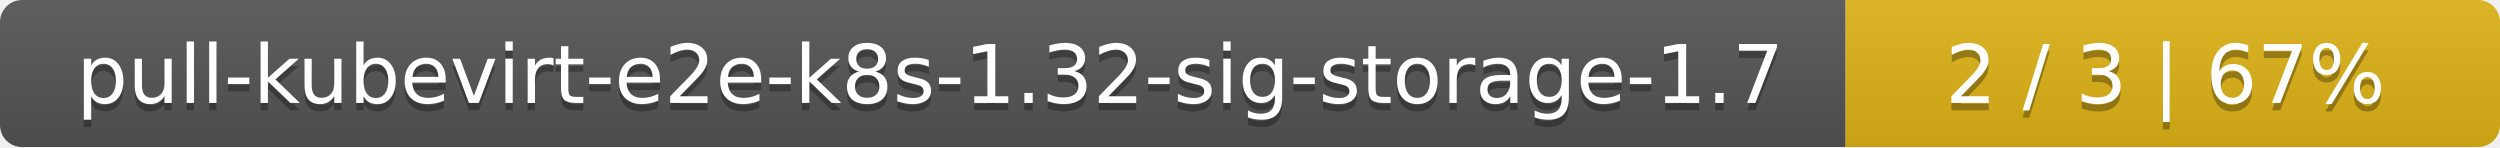
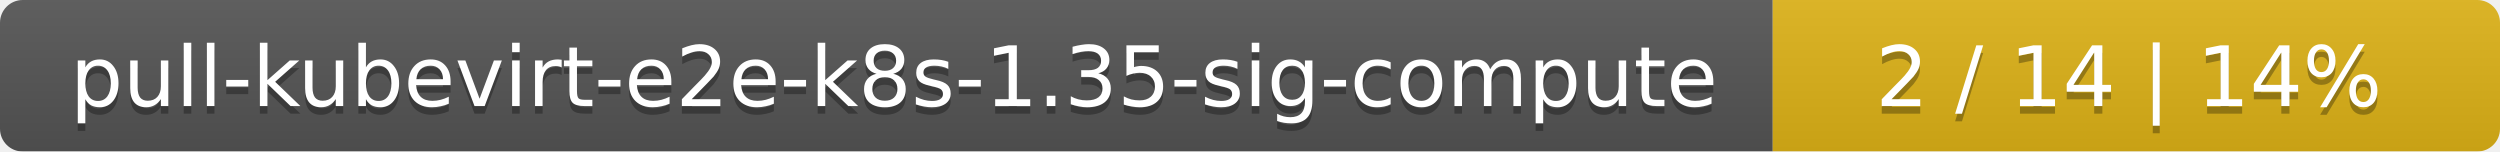
- <svg xmlns="http://www.w3.org/2000/svg" width="340" height="20">
+ <svg xmlns="http://www.w3.org/2000/svg" width="330" height="20">
  <linearGradient id="smooth" x2="0" y2="100%">
    <stop offset="0" stop-color="#bbb" stop-opacity=".1" />
    <stop offset="1" stop-opacity=".1" />
  </linearGradient>
  <mask id="round">
-     <rect width="340" height="20" rx="3" fill="#fff" />
+     <rect width="330" height="20" rx="3" fill="#fff" />
  </mask>
  <g mask="url(#round)">
-     <rect width="251" height="20" fill="#555" />
-     <rect x="251" width="89" height="20" fill="#dfb317" />
-     <rect width="340" height="20" fill="url(#smooth)" />
+     <rect width="234" height="20" fill="#555" />
+     <rect x="234" width="96" height="20" fill="#dfb317" />
+     <rect width="330" height="20" fill="url(#smooth)" />
  </g>
  <g fill="#fff" text-anchor="middle" font-family="DejaVu Sans,Verdana,Geneva,sans-serif" font-size="11">
-     <text x="126.5" y="15" fill="#010101" fill-opacity=".3">pull-kubevirt-e2e-k8s-1.32-sig-storage-1.7</text>
-     <text x="126.5" y="14">pull-kubevirt-e2e-k8s-1.32-sig-storage-1.7</text>
-     <text x="294.5" y="15" fill="#010101" fill-opacity=".3">2 / 3    |    67%</text>
-     <text x="294.5" y="14">2 / 3    |    67%</text>
+     <text x="118" y="15" fill="#010101" fill-opacity=".3">pull-kubevirt-e2e-k8s-1.35-sig-compute</text>
+     <text x="118" y="14">pull-kubevirt-e2e-k8s-1.35-sig-compute</text>
+     <text x="281" y="15" fill="#010101" fill-opacity=".3">2 / 14    |    14%</text>
+     <text x="281" y="14">2 / 14    |    14%</text>
  </g>
</svg>
